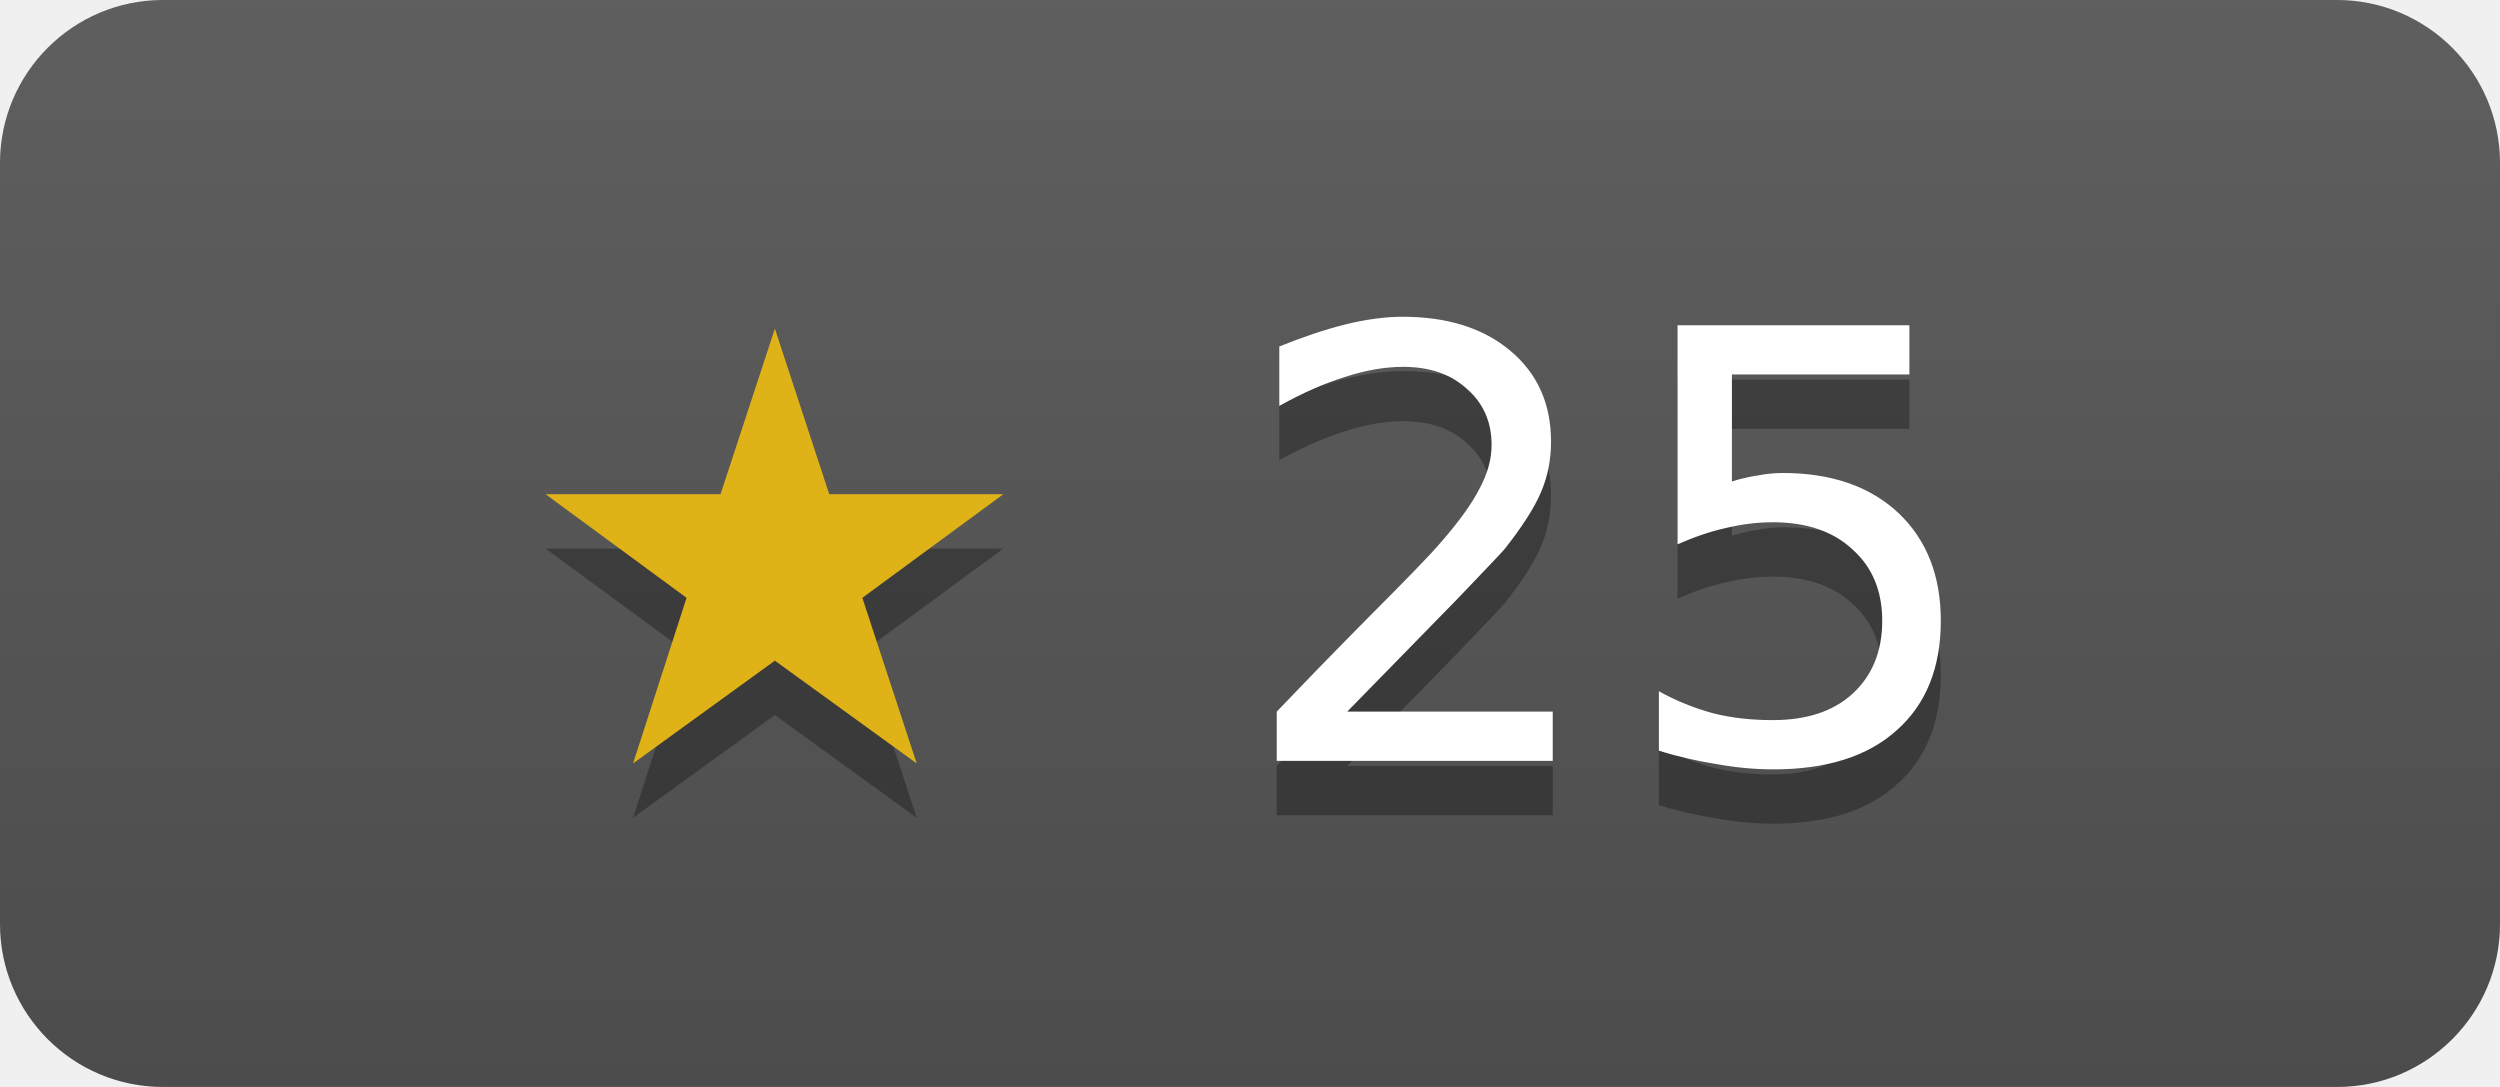
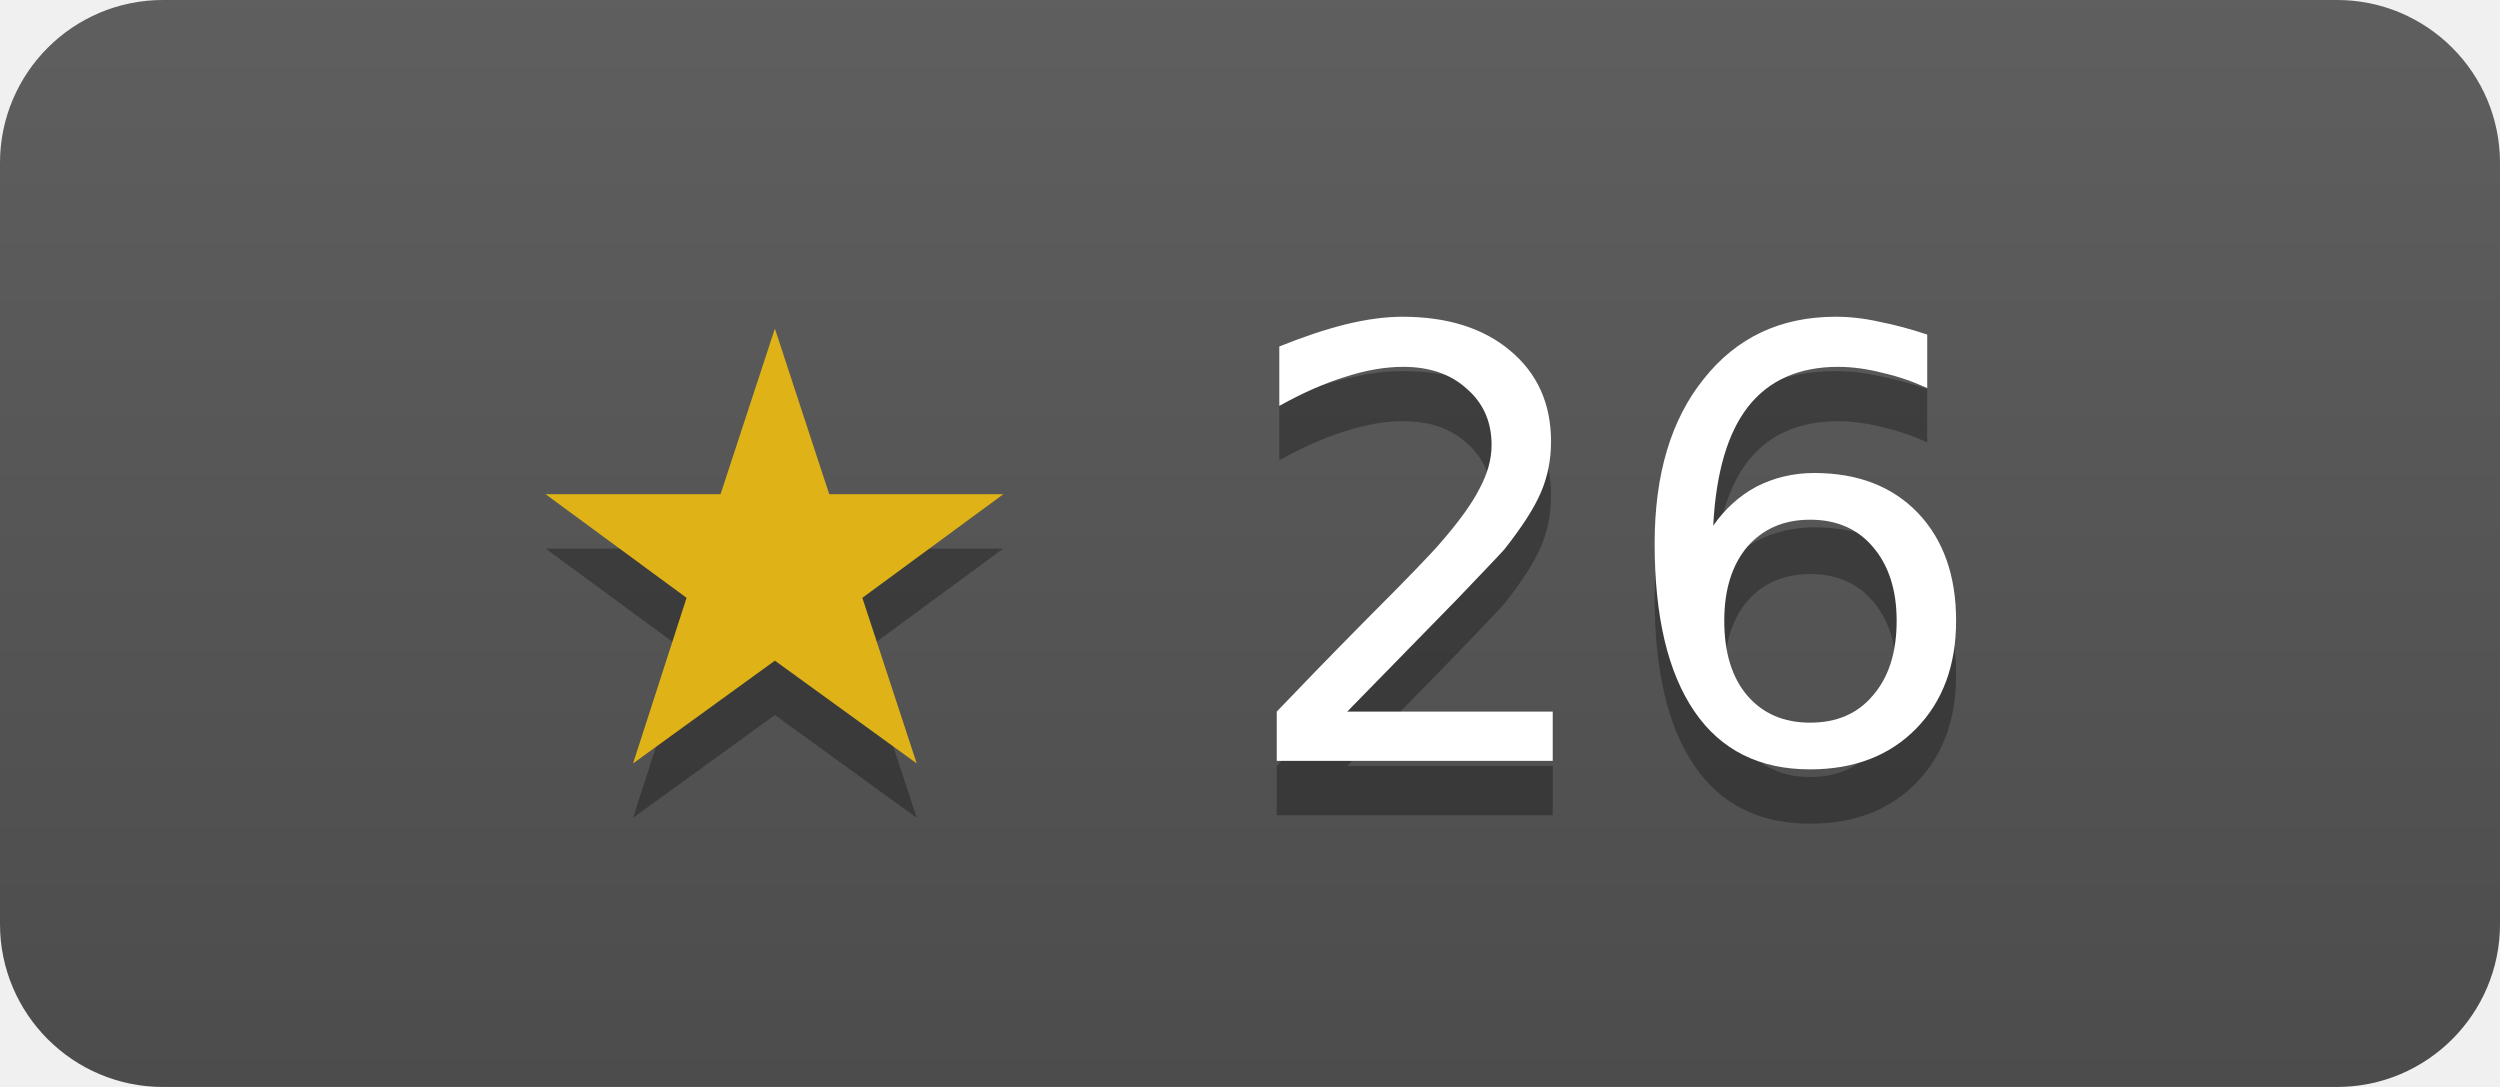
- <svg xmlns="http://www.w3.org/2000/svg" width="46" height="20" role="img" aria-label="Eyevinn/hi264 has 25 stars on GitHub">
+ <svg xmlns="http://www.w3.org/2000/svg" width="46" height="20" role="img" aria-label="Eyevinn/hi264 has 26 stars on GitHub">
  <linearGradient id="s" x2="0" y2="100%">
    <stop offset="0" stop-color="#bbb" stop-opacity=".1" />
    <stop offset="1" stop-opacity=".1" />
  </linearGradient>
  <clipPath id="r">
    <rect width="46" height="20" rx="3" fill="#fff" />
  </clipPath>
  <g clip-path="url(#r)">
    <rect width="46" height="20" fill="#555" />
    <rect width="46" height="20" fill="url(#s)" />
  </g>
  <g fill="#fff" text-anchor="middle" font-family="Verdana,Geneva,DejaVu Sans,sans-serif" font-size="11">
-     <text x="23" y="15" fill="#010101" fill-opacity=".3">★ 25</text>
+     <text x="23" y="15" fill="#010101" fill-opacity=".3">★ 26</text>
    <text x="23" y="14">
-       <tspan fill="#dfb317">★</tspan> 25</text>
+       <tspan fill="#dfb317">★</tspan> 26</text>
  </g>
</svg>
